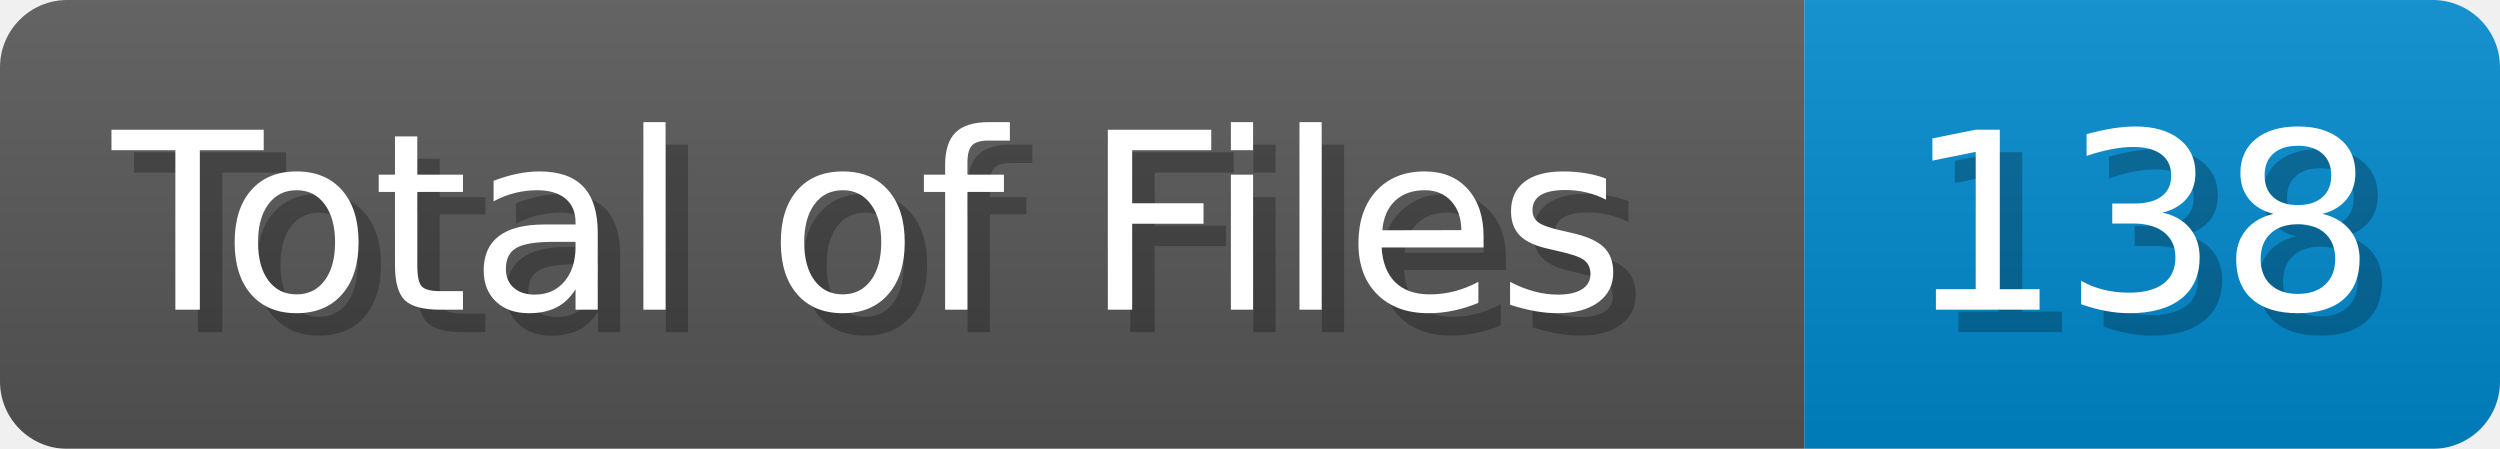
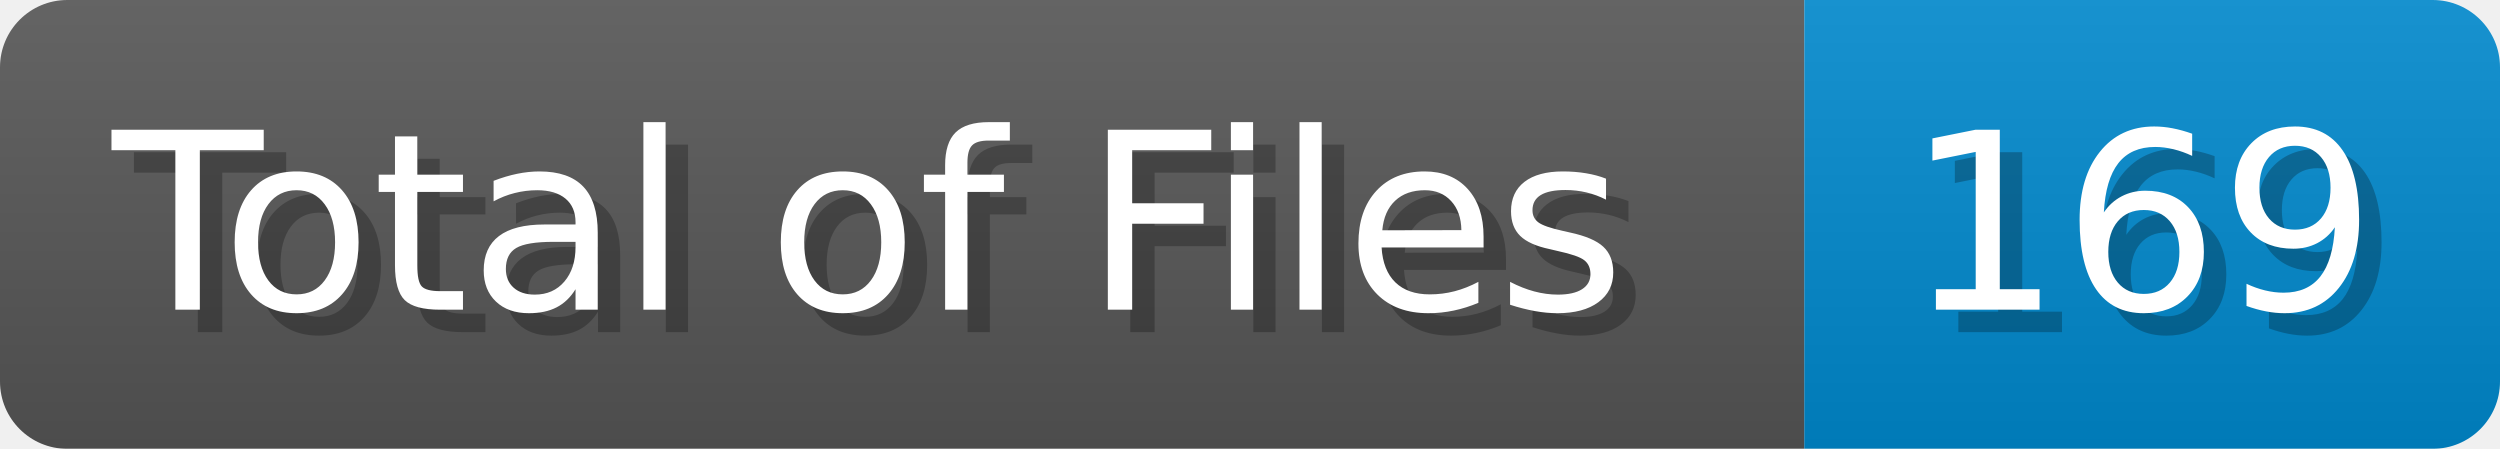
<svg xmlns="http://www.w3.org/2000/svg" width="111.4" height="20" viewBox="0 0 1114 200">
  <linearGradient id="a" x2="0" y2="100%">
    <stop offset="0" stop-opacity=".1" stop-color="#EEE" />
    <stop offset="1" stop-opacity=".1" />
  </linearGradient>
  <mask id="m">
    <rect width="1114" height="200" rx="30" fill="#FFF" />
  </mask>
  <g mask="url(#m)">
    <rect width="804" height="200" fill="#555" />
    <rect width="310" height="200" fill="#08C" x="804" />
    <rect width="1114" height="200" fill="url(#a)" />
  </g>
  <g fill="#fff" text-anchor="start" font-family="Verdana,DejaVu Sans,sans-serif" font-size="110">
    <text x="60" y="148" textLength="704" fill="#000" opacity="0.25">Total of Files</text>
    <text x="50" y="138" textLength="704">Total of Files</text>
-     <text x="859" y="148" textLength="210" fill="#000" opacity="0.25">138</text>
-     <text x="849" y="138" textLength="210">138</text>
+     <text x="859" y="148" textLength="210" fill="#000" opacity="0.25">169</text>
+     <text x="849" y="138" textLength="210">169</text>
  </g>
</svg>
